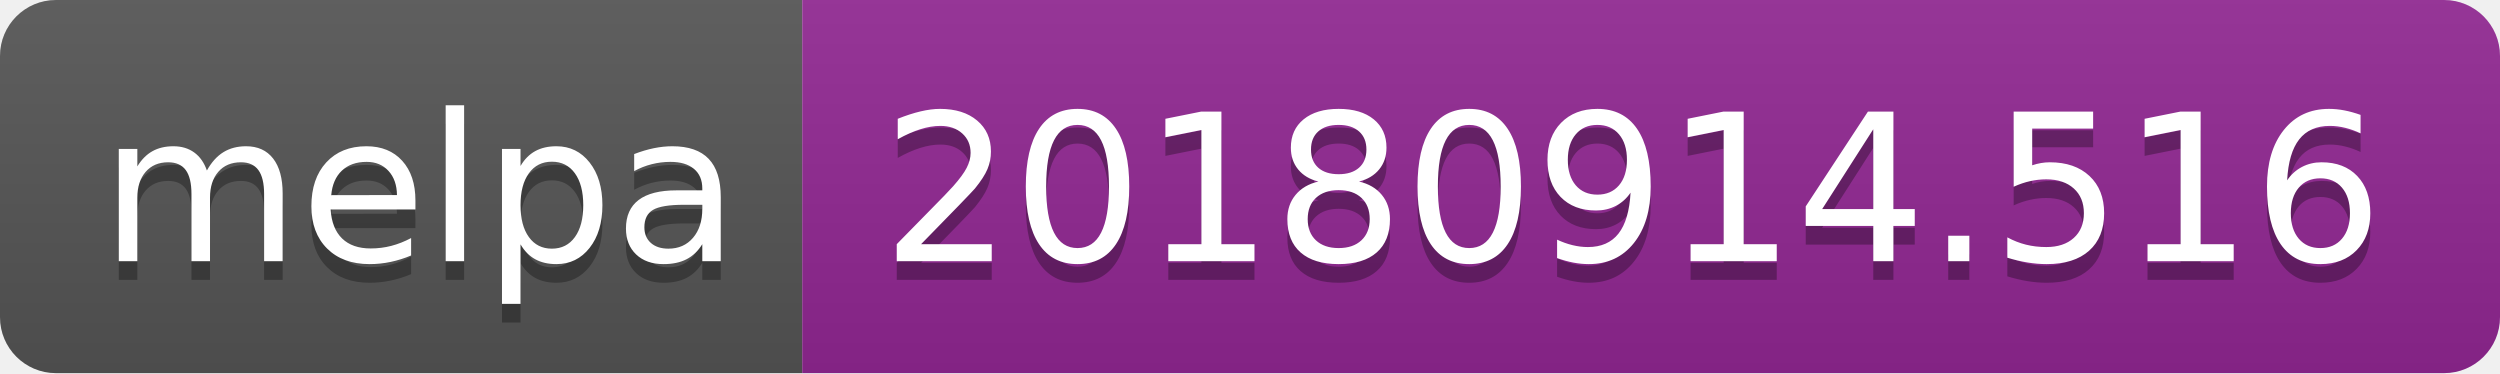
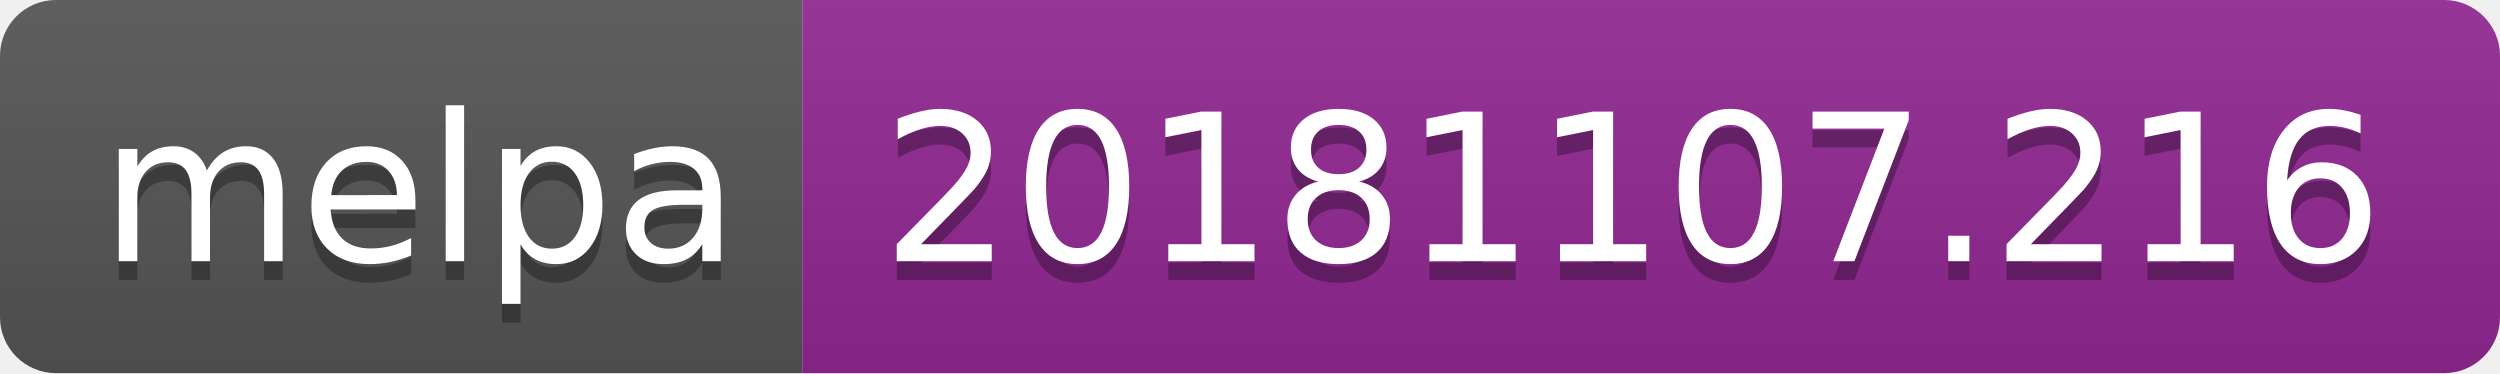
<svg xmlns="http://www.w3.org/2000/svg" width="134" height="20">
  <linearGradient id="b" x2="0" y2="100%">
    <stop offset="0" stop-color="#bbb" stop-opacity=".1" />
    <stop offset="1" stop-opacity=".1" />
  </linearGradient>
  <clipPath id="a">
    <rect width="134" height="20" rx="3" fill="#fff" />
  </clipPath>
  <g clip-path="url(#a)">
    <path fill="#555" d="M0 0h43v20H0z" />
    <path fill="#922793" d="M43 0h91v20H43z" />
    <path fill="url(#b)" d="M0 0h134v20H0z" />
  </g>
  <g fill="#fff" text-anchor="middle" font-family="DejaVu Sans,Verdana,Geneva,sans-serif" font-size="110">
    <text x="225" y="150" fill="#010101" fill-opacity=".3" transform="scale(.1)" textLength="330">melpa</text>
    <text x="225" y="140" transform="scale(.1)" textLength="330">melpa</text>
-     <text x="875" y="150" fill="#010101" fill-opacity=".3" transform="scale(.1)" textLength="810">20180914.516</text>
-     <text x="875" y="140" transform="scale(.1)" textLength="810">20180914.516</text>
+     <text x="875" y="150" fill="#010101" fill-opacity=".3" transform="scale(.1)" textLength="810">20181107.216</text>
+     <text x="875" y="140" transform="scale(.1)" textLength="810">20181107.216</text>
  </g>
</svg>
